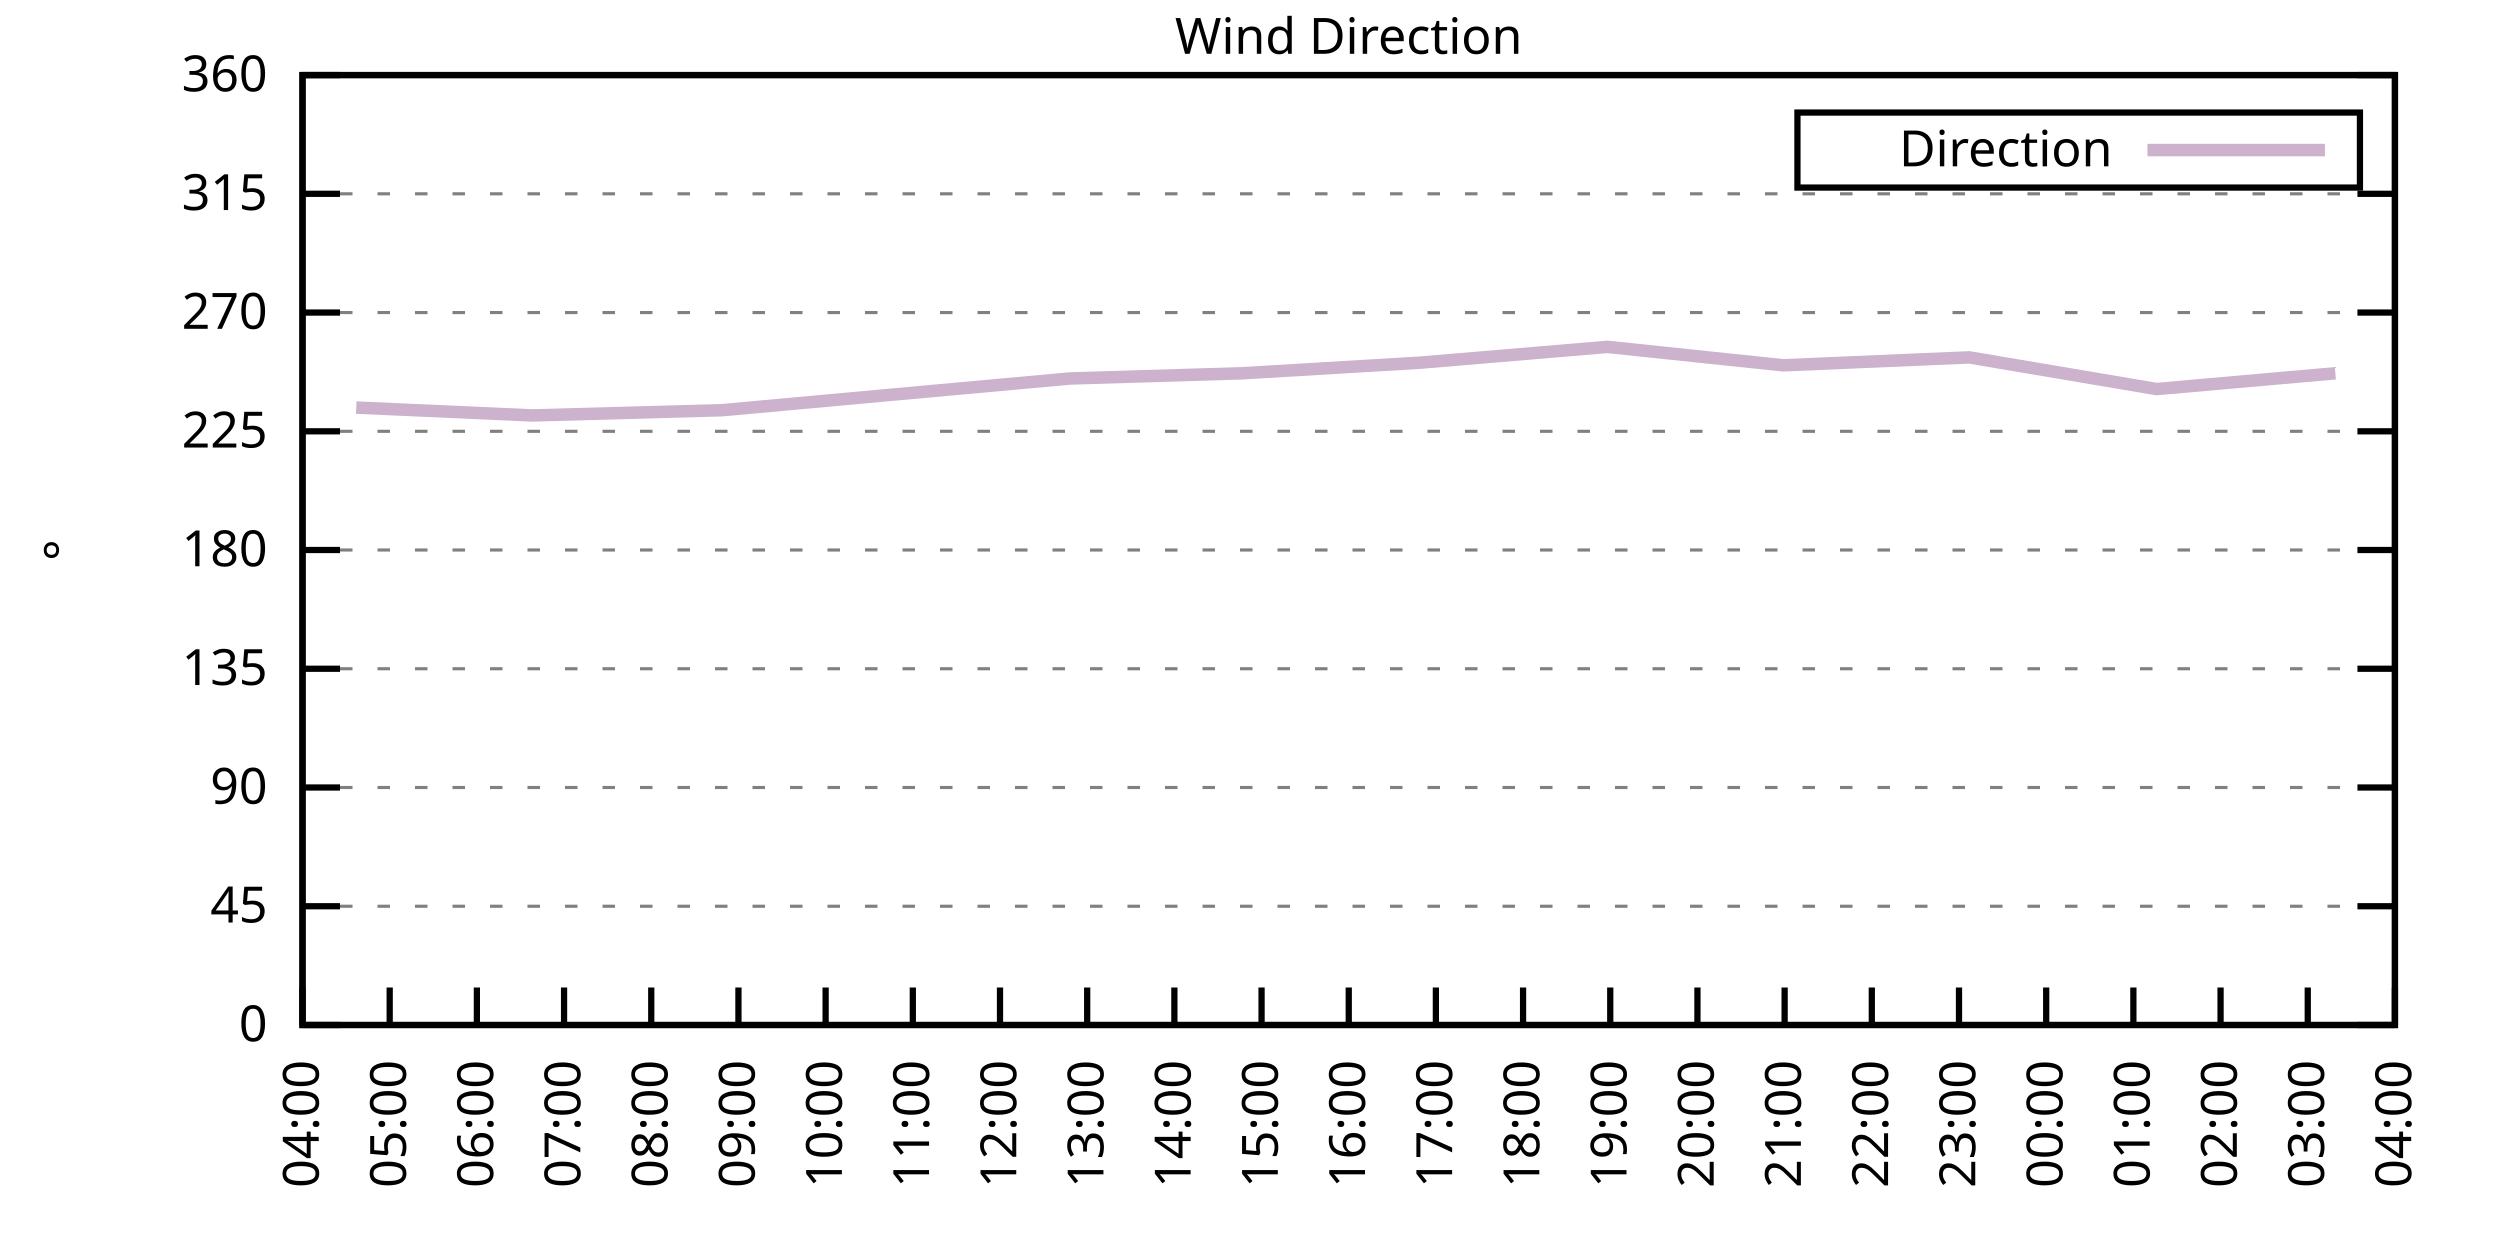
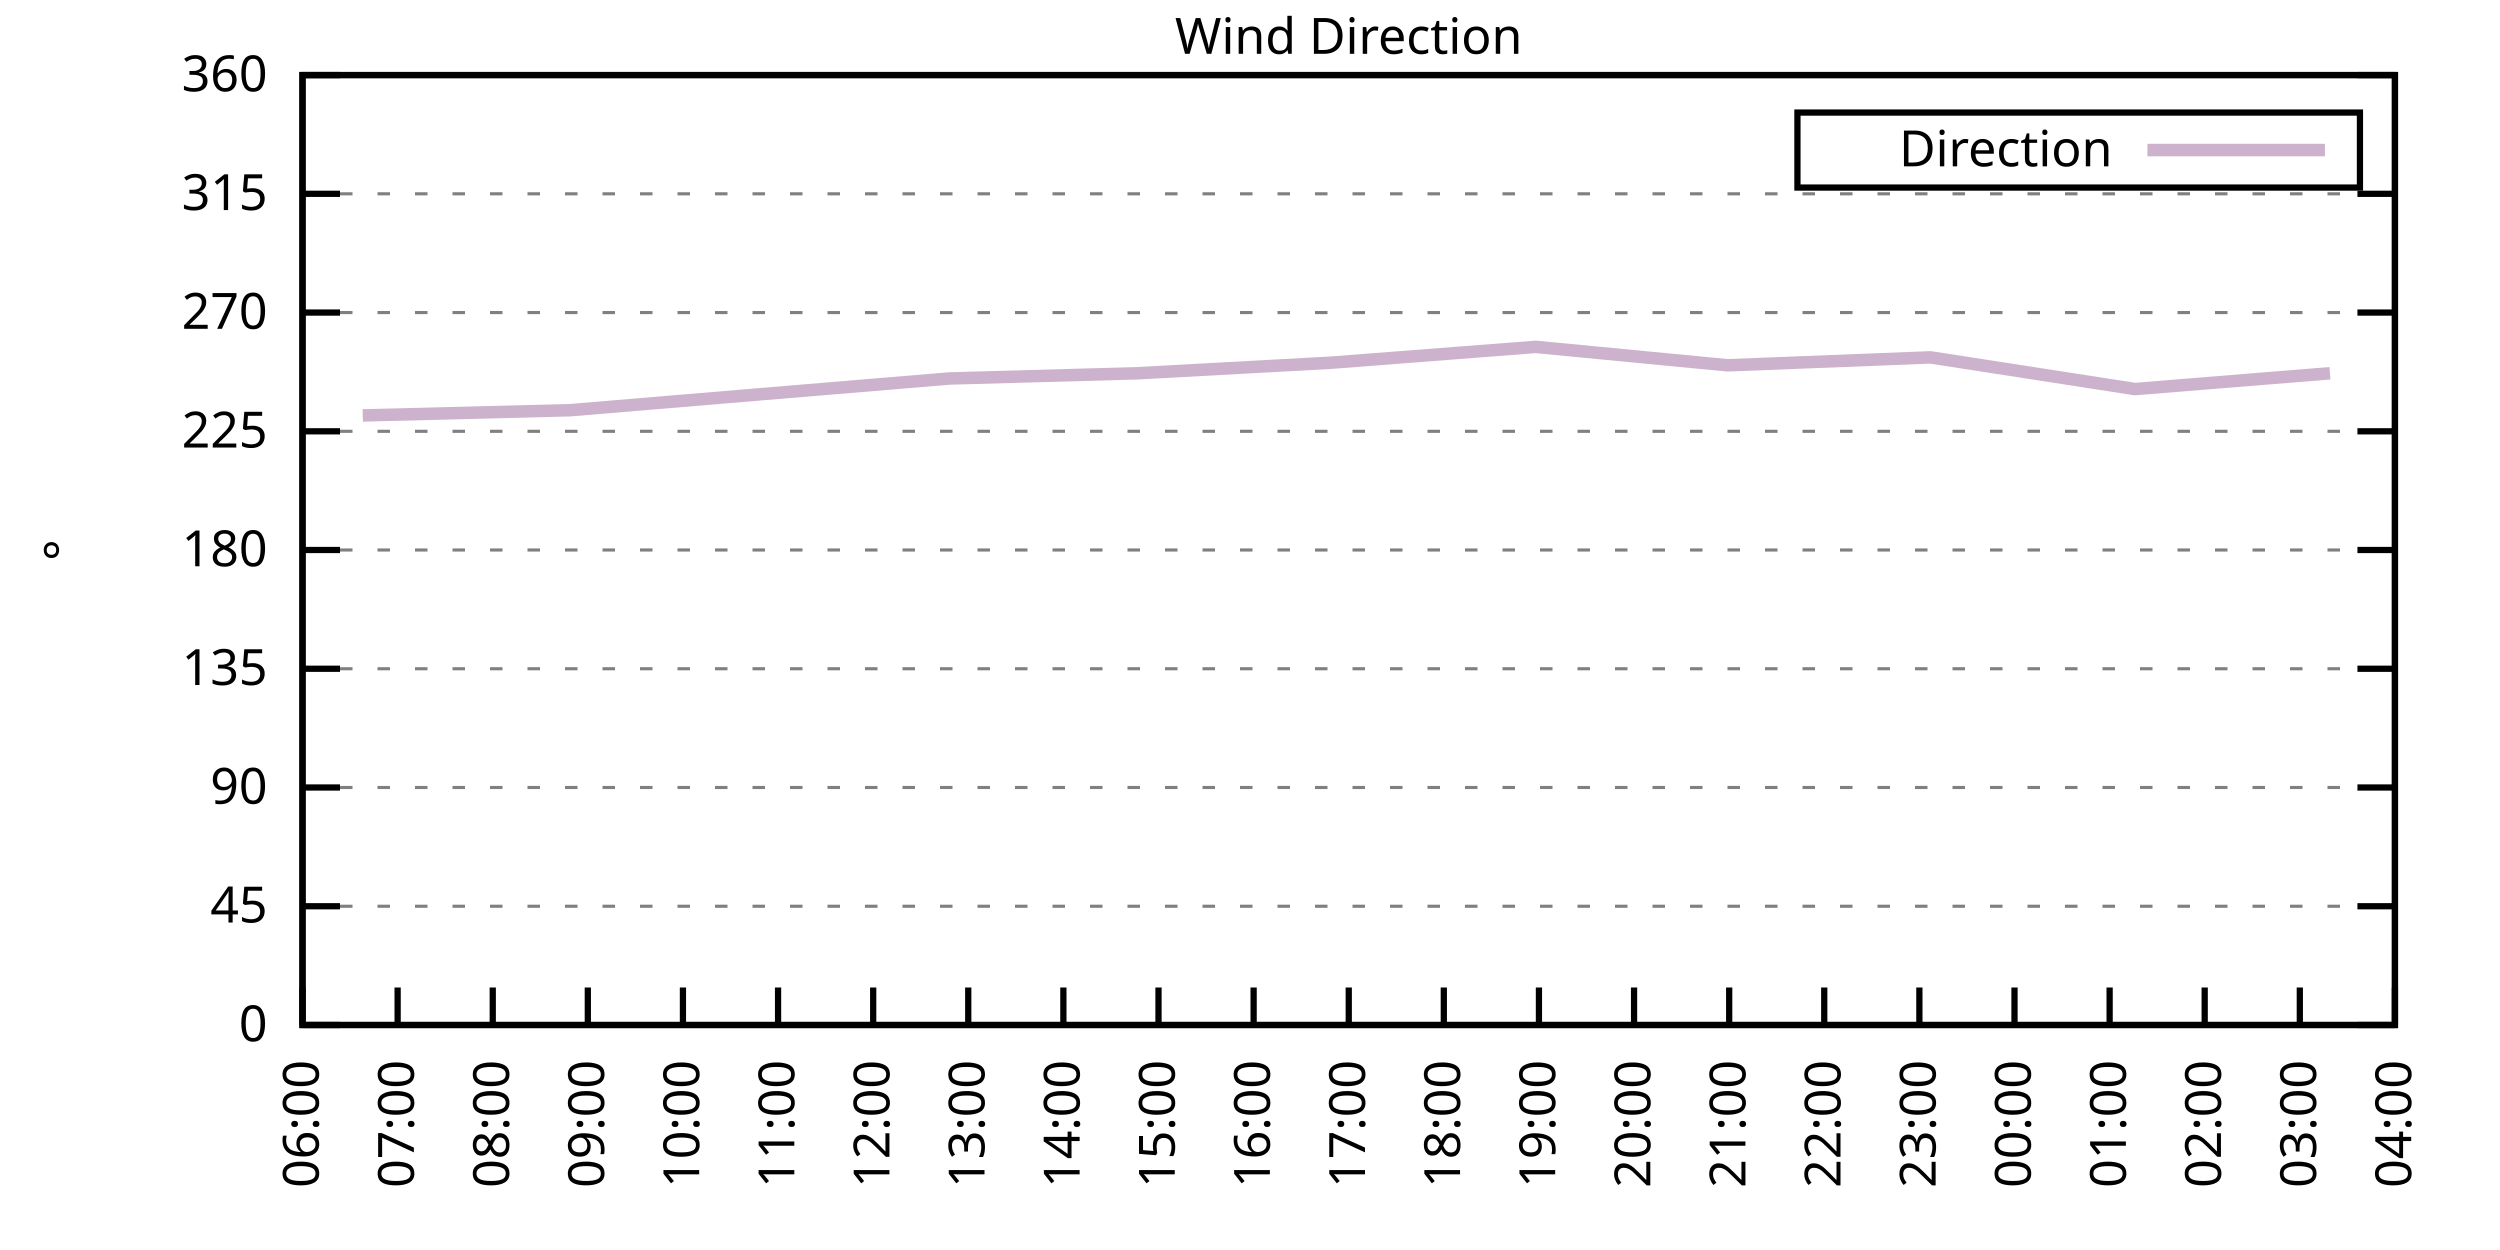
<svg xmlns="http://www.w3.org/2000/svg" xmlns:xlink="http://www.w3.org/1999/xlink" width="400" height="200" viewBox="0 0 400 200">
  <g id="gnuplot_canvas">
    <rect x="0" y="0" width="400" height="200" fill="none" />
    <defs>
      <circle id="gpDot" r="0.5" stroke-width="0.5" stroke="currentColor" />
      <path id="gpPt0" stroke-width="0.333" stroke="currentColor" d="M-1,0 h2 M0,-1 v2" />
      <path id="gpPt1" stroke-width="0.333" stroke="currentColor" d="M-1,-1 L1,1 M1,-1 L-1,1" />
      <path id="gpPt2" stroke-width="0.333" stroke="currentColor" d="M-1,0 L1,0 M0,-1 L0,1 M-1,-1 L1,1 M-1,1 L1,-1" />
      <rect id="gpPt3" stroke-width="0.333" stroke="currentColor" x="-1" y="-1" width="2" height="2" />
      <rect id="gpPt4" stroke-width="0.333" stroke="currentColor" fill="currentColor" x="-1" y="-1" width="2" height="2" />
      <circle id="gpPt5" stroke-width="0.333" stroke="currentColor" cx="0" cy="0" r="1" />
      <use xlink:href="#gpPt5" id="gpPt6" fill="currentColor" stroke="none" />
      <path id="gpPt7" stroke-width="0.333" stroke="currentColor" d="M0,-1.33 L-1.33,0.67 L1.33,0.67 z" />
      <use xlink:href="#gpPt7" id="gpPt8" fill="currentColor" stroke="none" />
      <use xlink:href="#gpPt7" id="gpPt9" stroke="currentColor" transform="rotate(180)" />
      <use xlink:href="#gpPt9" id="gpPt10" fill="currentColor" stroke="none" />
      <use xlink:href="#gpPt3" id="gpPt11" stroke="currentColor" transform="rotate(45)" />
      <use xlink:href="#gpPt11" id="gpPt12" fill="currentColor" stroke="none" />
      <path id="gpPt13" stroke-width="0.333" stroke="currentColor" d="M0,1.330 L1.265,0.411 L0.782,-1.067 L-0.782,-1.076 L-1.265,0.411 z" />
      <use xlink:href="#gpPt13" id="gpPt14" fill="currentColor" stroke="none" />
      <filter id="textbox" filterUnits="objectBoundingBox" x="0" y="0" height="1" width="1">
        <feFlood flood-color="white" flood-opacity="1" result="bgnd" />
        <feComposite in="SourceGraphic" in2="bgnd" operator="atop" />
      </filter>
      <filter id="greybox" filterUnits="objectBoundingBox" x="0" y="0" height="1" width="1">
        <feFlood flood-color="lightgrey" flood-opacity="1" result="grey" />
        <feComposite in="SourceGraphic" in2="grey" operator="atop" />
      </filter>
    </defs>
    <g fill="none" color="white" stroke="currentColor" stroke-width="1.00" stroke-linecap="butt" stroke-linejoin="miter">
</g>
    <g fill="none" color="black" stroke="currentColor" stroke-width="1.00" stroke-linecap="butt" stroke-linejoin="miter">
      <g stroke="none" shape-rendering="crispEdges">
        <polygon fill="rgb(255, 255, 255)" points="48.40,164.00 383.18,164.00 383.18,12.02 48.40,12.02 " />
      </g>
    </g>
    <g fill="none" color="black" stroke="currentColor" stroke-width="1.00" stroke-linecap="butt" stroke-linejoin="miter">
</g>
    <g fill="none" color="black" stroke="black" stroke-width="0.50" stroke-linecap="butt" stroke-linejoin="miter">
</g>
    <g fill="none" color="gray" stroke="currentColor" stroke-width="0.50" stroke-linecap="butt" stroke-linejoin="miter">
      <path stroke="gray" stroke-dasharray="2,4" class="gridline" d="M48.40,164.00 L383.19,164.00  " />
    </g>
    <g fill="none" color="gray" stroke="gray" stroke-width="1.00" stroke-linecap="butt" stroke-linejoin="miter">
</g>
    <g fill="none" color="black" stroke="currentColor" stroke-width="1.00" stroke-linecap="butt" stroke-linejoin="miter">
      <path stroke="black" d="M48.40,164.00 L54.40,164.00 M383.19,164.00 L377.19,164.00  " />
      <g transform="translate(42.80,166.60)" stroke="none" fill="black" font-family="Sans" font-size="8.00" text-anchor="end">
        <text>
          <tspan font-family="Sans"> 0</tspan>
        </text>
      </g>
    </g>
    <g fill="none" color="black" stroke="currentColor" stroke-width="1.00" stroke-linecap="butt" stroke-linejoin="miter">
</g>
    <g fill="none" color="black" stroke="black" stroke-width="0.50" stroke-linecap="butt" stroke-linejoin="miter">
</g>
    <g fill="none" color="gray" stroke="currentColor" stroke-width="0.50" stroke-linecap="butt" stroke-linejoin="miter">
      <path stroke="gray" stroke-dasharray="2,4" class="gridline" d="M48.40,145.00 L383.19,145.00  " />
    </g>
    <g fill="none" color="gray" stroke="gray" stroke-width="1.00" stroke-linecap="butt" stroke-linejoin="miter">
</g>
    <g fill="none" color="black" stroke="currentColor" stroke-width="1.00" stroke-linecap="butt" stroke-linejoin="miter">
      <path stroke="black" d="M48.40,145.00 L54.40,145.00 M383.19,145.00 L377.19,145.00  " />
      <g transform="translate(42.80,147.60)" stroke="none" fill="black" font-family="Sans" font-size="8.00" text-anchor="end">
        <text>
          <tspan font-family="Sans"> 45</tspan>
        </text>
      </g>
    </g>
    <g fill="none" color="black" stroke="currentColor" stroke-width="1.00" stroke-linecap="butt" stroke-linejoin="miter">
</g>
    <g fill="none" color="black" stroke="black" stroke-width="0.50" stroke-linecap="butt" stroke-linejoin="miter">
</g>
    <g fill="none" color="gray" stroke="currentColor" stroke-width="0.50" stroke-linecap="butt" stroke-linejoin="miter">
      <path stroke="gray" stroke-dasharray="2,4" class="gridline" d="M48.40,126.00 L383.19,126.00  " />
    </g>
    <g fill="none" color="gray" stroke="gray" stroke-width="1.00" stroke-linecap="butt" stroke-linejoin="miter">
</g>
    <g fill="none" color="black" stroke="currentColor" stroke-width="1.00" stroke-linecap="butt" stroke-linejoin="miter">
      <path stroke="black" d="M48.40,126.00 L54.40,126.00 M383.19,126.00 L377.19,126.00  " />
      <g transform="translate(42.80,128.60)" stroke="none" fill="black" font-family="Sans" font-size="8.00" text-anchor="end">
        <text>
          <tspan font-family="Sans"> 90</tspan>
        </text>
      </g>
    </g>
    <g fill="none" color="black" stroke="currentColor" stroke-width="1.00" stroke-linecap="butt" stroke-linejoin="miter">
</g>
    <g fill="none" color="black" stroke="black" stroke-width="0.50" stroke-linecap="butt" stroke-linejoin="miter">
</g>
    <g fill="none" color="gray" stroke="currentColor" stroke-width="0.50" stroke-linecap="butt" stroke-linejoin="miter">
      <path stroke="gray" stroke-dasharray="2,4" class="gridline" d="M48.40,107.00 L383.19,107.00  " />
    </g>
    <g fill="none" color="gray" stroke="gray" stroke-width="1.00" stroke-linecap="butt" stroke-linejoin="miter">
</g>
    <g fill="none" color="black" stroke="currentColor" stroke-width="1.00" stroke-linecap="butt" stroke-linejoin="miter">
      <path stroke="black" d="M48.40,107.00 L54.40,107.00 M383.19,107.00 L377.19,107.00  " />
      <g transform="translate(42.80,109.60)" stroke="none" fill="black" font-family="Sans" font-size="8.00" text-anchor="end">
        <text>
          <tspan font-family="Sans"> 135</tspan>
        </text>
      </g>
    </g>
    <g fill="none" color="black" stroke="currentColor" stroke-width="1.00" stroke-linecap="butt" stroke-linejoin="miter">
</g>
    <g fill="none" color="black" stroke="black" stroke-width="0.50" stroke-linecap="butt" stroke-linejoin="miter">
</g>
    <g fill="none" color="gray" stroke="currentColor" stroke-width="0.50" stroke-linecap="butt" stroke-linejoin="miter">
      <path stroke="gray" stroke-dasharray="2,4" class="gridline" d="M48.40,88.00 L383.19,88.00  " />
    </g>
    <g fill="none" color="gray" stroke="gray" stroke-width="1.00" stroke-linecap="butt" stroke-linejoin="miter">
</g>
    <g fill="none" color="black" stroke="currentColor" stroke-width="1.00" stroke-linecap="butt" stroke-linejoin="miter">
      <path stroke="black" d="M48.40,88.00 L54.40,88.00 M383.19,88.00 L377.19,88.00  " />
      <g transform="translate(42.80,90.60)" stroke="none" fill="black" font-family="Sans" font-size="8.00" text-anchor="end">
        <text>
          <tspan font-family="Sans"> 180</tspan>
        </text>
      </g>
    </g>
    <g fill="none" color="black" stroke="currentColor" stroke-width="1.00" stroke-linecap="butt" stroke-linejoin="miter">
</g>
    <g fill="none" color="black" stroke="black" stroke-width="0.50" stroke-linecap="butt" stroke-linejoin="miter">
</g>
    <g fill="none" color="gray" stroke="currentColor" stroke-width="0.50" stroke-linecap="butt" stroke-linejoin="miter">
      <path stroke="gray" stroke-dasharray="2,4" class="gridline" d="M48.40,69.01 L383.19,69.01  " />
    </g>
    <g fill="none" color="gray" stroke="gray" stroke-width="1.00" stroke-linecap="butt" stroke-linejoin="miter">
</g>
    <g fill="none" color="black" stroke="currentColor" stroke-width="1.00" stroke-linecap="butt" stroke-linejoin="miter">
      <path stroke="black" d="M48.40,69.01 L54.40,69.01 M383.19,69.01 L377.19,69.01  " />
      <g transform="translate(42.80,71.61)" stroke="none" fill="black" font-family="Sans" font-size="8.00" text-anchor="end">
        <text>
          <tspan font-family="Sans"> 225</tspan>
        </text>
      </g>
    </g>
    <g fill="none" color="black" stroke="currentColor" stroke-width="1.00" stroke-linecap="butt" stroke-linejoin="miter">
</g>
    <g fill="none" color="black" stroke="black" stroke-width="0.50" stroke-linecap="butt" stroke-linejoin="miter">
</g>
    <g fill="none" color="gray" stroke="currentColor" stroke-width="0.50" stroke-linecap="butt" stroke-linejoin="miter">
      <path stroke="gray" stroke-dasharray="2,4" class="gridline" d="M48.40,50.01 L383.19,50.01  " />
    </g>
    <g fill="none" color="gray" stroke="gray" stroke-width="1.00" stroke-linecap="butt" stroke-linejoin="miter">
</g>
    <g fill="none" color="black" stroke="currentColor" stroke-width="1.00" stroke-linecap="butt" stroke-linejoin="miter">
      <path stroke="black" d="M48.40,50.01 L54.40,50.01 M383.19,50.01 L377.19,50.01  " />
      <g transform="translate(42.80,52.61)" stroke="none" fill="black" font-family="Sans" font-size="8.00" text-anchor="end">
        <text>
          <tspan font-family="Sans"> 270</tspan>
        </text>
      </g>
    </g>
    <g fill="none" color="black" stroke="currentColor" stroke-width="1.00" stroke-linecap="butt" stroke-linejoin="miter">
</g>
    <g fill="none" color="black" stroke="black" stroke-width="0.50" stroke-linecap="butt" stroke-linejoin="miter">
</g>
    <g fill="none" color="gray" stroke="currentColor" stroke-width="0.50" stroke-linecap="butt" stroke-linejoin="miter">
      <path stroke="gray" stroke-dasharray="2,4" class="gridline" d="M48.40,31.01 L383.19,31.01  " />
    </g>
    <g fill="none" color="gray" stroke="gray" stroke-width="1.00" stroke-linecap="butt" stroke-linejoin="miter">
</g>
    <g fill="none" color="black" stroke="currentColor" stroke-width="1.00" stroke-linecap="butt" stroke-linejoin="miter">
      <path stroke="black" d="M48.40,31.01 L54.40,31.01 M383.19,31.01 L377.19,31.01  " />
      <g transform="translate(42.80,33.61)" stroke="none" fill="black" font-family="Sans" font-size="8.00" text-anchor="end">
        <text>
          <tspan font-family="Sans"> 315</tspan>
        </text>
      </g>
    </g>
    <g fill="none" color="black" stroke="currentColor" stroke-width="1.00" stroke-linecap="butt" stroke-linejoin="miter">
</g>
    <g fill="none" color="black" stroke="black" stroke-width="0.50" stroke-linecap="butt" stroke-linejoin="miter">
</g>
    <g fill="none" color="gray" stroke="currentColor" stroke-width="0.50" stroke-linecap="butt" stroke-linejoin="miter">
      <path stroke="gray" stroke-dasharray="2,4" class="gridline" d="M48.40,12.01 L383.19,12.01  " />
    </g>
    <g fill="none" color="gray" stroke="gray" stroke-width="1.00" stroke-linecap="butt" stroke-linejoin="miter">
</g>
    <g fill="none" color="black" stroke="currentColor" stroke-width="1.00" stroke-linecap="butt" stroke-linejoin="miter">
      <path stroke="black" d="M48.40,12.01 L54.40,12.01 M383.19,12.01 L377.19,12.01  " />
      <g transform="translate(42.80,14.61)" stroke="none" fill="black" font-family="Sans" font-size="8.00" text-anchor="end">
        <text>
          <tspan font-family="Sans"> 360</tspan>
        </text>
      </g>
    </g>
    <g fill="none" color="black" stroke="currentColor" stroke-width="1.00" stroke-linecap="butt" stroke-linejoin="miter">
      <path stroke="black" d="M48.40,164.00 L48.40,158.00  " />
      <g transform="translate(51.00,169.60) rotate(270.00)" stroke="none" fill="black" font-family="Sans" font-size="8.00" text-anchor="end">
        <text>
-           <tspan font-family="Sans">04:00</tspan>
-         </text>
-       </g>
-     </g>
-     <g fill="none" color="black" stroke="currentColor" stroke-width="1.00" stroke-linecap="butt" stroke-linejoin="miter">
-       <path stroke="black" d="M62.35,164.00 L62.35,158.00  " />
-       <g transform="translate(64.95,169.60) rotate(270.00)" stroke="none" fill="black" font-family="Sans" font-size="8.00" text-anchor="end">
-         <text>
-           <tspan font-family="Sans">05:00</tspan>
-         </text>
-       </g>
-     </g>
-     <g fill="none" color="black" stroke="currentColor" stroke-width="1.00" stroke-linecap="butt" stroke-linejoin="miter">
-       <path stroke="black" d="M76.30,164.00 L76.30,158.00  " />
-       <g transform="translate(78.90,169.60) rotate(270.00)" stroke="none" fill="black" font-family="Sans" font-size="8.00" text-anchor="end">
-         <text>
          <tspan font-family="Sans">06:00</tspan>
        </text>
      </g>
    </g>
    <g fill="none" color="black" stroke="currentColor" stroke-width="1.00" stroke-linecap="butt" stroke-linejoin="miter">
-       <path stroke="black" d="M90.25,164.00 L90.25,158.00  " />
-       <g transform="translate(92.85,169.60) rotate(270.00)" stroke="none" fill="black" font-family="Sans" font-size="8.00" text-anchor="end">
+       <path stroke="black" d="M63.62,164.00 L63.62,158.00  " />
+       <g transform="translate(66.22,169.60) rotate(270.00)" stroke="none" fill="black" font-family="Sans" font-size="8.00" text-anchor="end">
        <text>
          <tspan font-family="Sans">07:00</tspan>
        </text>
      </g>
    </g>
    <g fill="none" color="black" stroke="currentColor" stroke-width="1.00" stroke-linecap="butt" stroke-linejoin="miter">
-       <path stroke="black" d="M104.20,164.00 L104.20,158.00  " />
-       <g transform="translate(106.80,169.60) rotate(270.00)" stroke="none" fill="black" font-family="Sans" font-size="8.00" text-anchor="end">
+       <path stroke="black" d="M78.84,164.00 L78.84,158.00  " />
+       <g transform="translate(81.44,169.60) rotate(270.00)" stroke="none" fill="black" font-family="Sans" font-size="8.00" text-anchor="end">
        <text>
          <tspan font-family="Sans">08:00</tspan>
        </text>
      </g>
    </g>
    <g fill="none" color="black" stroke="currentColor" stroke-width="1.00" stroke-linecap="butt" stroke-linejoin="miter">
-       <path stroke="black" d="M118.15,164.00 L118.15,158.00  " />
-       <g transform="translate(120.75,169.60) rotate(270.00)" stroke="none" fill="black" font-family="Sans" font-size="8.00" text-anchor="end">
+       <path stroke="black" d="M94.05,164.00 L94.05,158.00  " />
+       <g transform="translate(96.65,169.60) rotate(270.00)" stroke="none" fill="black" font-family="Sans" font-size="8.00" text-anchor="end">
        <text>
          <tspan font-family="Sans">09:00</tspan>
        </text>
      </g>
    </g>
    <g fill="none" color="black" stroke="currentColor" stroke-width="1.00" stroke-linecap="butt" stroke-linejoin="miter">
-       <path stroke="black" d="M132.10,164.00 L132.10,158.00  " />
-       <g transform="translate(134.70,169.60) rotate(270.00)" stroke="none" fill="black" font-family="Sans" font-size="8.00" text-anchor="end">
+       <path stroke="black" d="M109.27,164.00 L109.27,158.00  " />
+       <g transform="translate(111.87,169.60) rotate(270.00)" stroke="none" fill="black" font-family="Sans" font-size="8.00" text-anchor="end">
        <text>
          <tspan font-family="Sans">10:00</tspan>
        </text>
      </g>
    </g>
    <g fill="none" color="black" stroke="currentColor" stroke-width="1.00" stroke-linecap="butt" stroke-linejoin="miter">
-       <path stroke="black" d="M146.05,164.00 L146.05,158.00  " />
-       <g transform="translate(148.65,169.60) rotate(270.00)" stroke="none" fill="black" font-family="Sans" font-size="8.00" text-anchor="end">
+       <path stroke="black" d="M124.49,164.00 L124.49,158.00  " />
+       <g transform="translate(127.09,169.60) rotate(270.00)" stroke="none" fill="black" font-family="Sans" font-size="8.00" text-anchor="end">
        <text>
          <tspan font-family="Sans">11:00</tspan>
        </text>
      </g>
    </g>
    <g fill="none" color="black" stroke="currentColor" stroke-width="1.00" stroke-linecap="butt" stroke-linejoin="miter">
-       <path stroke="black" d="M160.00,164.00 L160.00,158.00  " />
-       <g transform="translate(162.60,169.60) rotate(270.00)" stroke="none" fill="black" font-family="Sans" font-size="8.00" text-anchor="end">
+       <path stroke="black" d="M139.71,164.00 L139.71,158.00  " />
+       <g transform="translate(142.31,169.60) rotate(270.00)" stroke="none" fill="black" font-family="Sans" font-size="8.00" text-anchor="end">
        <text>
          <tspan font-family="Sans">12:00</tspan>
        </text>
      </g>
    </g>
    <g fill="none" color="black" stroke="currentColor" stroke-width="1.00" stroke-linecap="butt" stroke-linejoin="miter">
-       <path stroke="black" d="M173.95,164.00 L173.95,158.00  " />
-       <g transform="translate(176.55,169.60) rotate(270.00)" stroke="none" fill="black" font-family="Sans" font-size="8.00" text-anchor="end">
+       <path stroke="black" d="M154.92,164.00 L154.92,158.00  " />
+       <g transform="translate(157.52,169.60) rotate(270.00)" stroke="none" fill="black" font-family="Sans" font-size="8.00" text-anchor="end">
        <text>
          <tspan font-family="Sans">13:00</tspan>
        </text>
      </g>
    </g>
    <g fill="none" color="black" stroke="currentColor" stroke-width="1.00" stroke-linecap="butt" stroke-linejoin="miter">
-       <path stroke="black" d="M187.90,164.00 L187.90,158.00  " />
-       <g transform="translate(190.50,169.60) rotate(270.00)" stroke="none" fill="black" font-family="Sans" font-size="8.00" text-anchor="end">
+       <path stroke="black" d="M170.14,164.00 L170.14,158.00  " />
+       <g transform="translate(172.74,169.60) rotate(270.00)" stroke="none" fill="black" font-family="Sans" font-size="8.00" text-anchor="end">
        <text>
          <tspan font-family="Sans">14:00</tspan>
        </text>
      </g>
    </g>
    <g fill="none" color="black" stroke="currentColor" stroke-width="1.00" stroke-linecap="butt" stroke-linejoin="miter">
-       <path stroke="black" d="M201.85,164.00 L201.85,158.00  " />
-       <g transform="translate(204.45,169.60) rotate(270.00)" stroke="none" fill="black" font-family="Sans" font-size="8.00" text-anchor="end">
+       <path stroke="black" d="M185.36,164.00 L185.36,158.00  " />
+       <g transform="translate(187.96,169.60) rotate(270.00)" stroke="none" fill="black" font-family="Sans" font-size="8.00" text-anchor="end">
        <text>
          <tspan font-family="Sans">15:00</tspan>
+         </text>
+       </g>
+     </g>
+     <g fill="none" color="black" stroke="currentColor" stroke-width="1.00" stroke-linecap="butt" stroke-linejoin="miter">
+       <path stroke="black" d="M200.58,164.00 L200.58,158.00  " />
+       <g transform="translate(203.18,169.60) rotate(270.00)" stroke="none" fill="black" font-family="Sans" font-size="8.00" text-anchor="end">
+         <text>
+           <tspan font-family="Sans">16:00</tspan>
        </text>
      </g>
    </g>
    <g fill="none" color="black" stroke="currentColor" stroke-width="1.00" stroke-linecap="butt" stroke-linejoin="miter">
      <path stroke="black" d="M215.80,164.00 L215.80,158.00  " />
      <g transform="translate(218.40,169.60) rotate(270.00)" stroke="none" fill="black" font-family="Sans" font-size="8.00" text-anchor="end">
        <text>
-           <tspan font-family="Sans">16:00</tspan>
-         </text>
-       </g>
-     </g>
-     <g fill="none" color="black" stroke="currentColor" stroke-width="1.00" stroke-linecap="butt" stroke-linejoin="miter">
-       <path stroke="black" d="M229.74,164.00 L229.74,158.00  " />
-       <g transform="translate(232.34,169.60) rotate(270.00)" stroke="none" fill="black" font-family="Sans" font-size="8.00" text-anchor="end">
-         <text>
          <tspan font-family="Sans">17:00</tspan>
        </text>
      </g>
    </g>
    <g fill="none" color="black" stroke="currentColor" stroke-width="1.00" stroke-linecap="butt" stroke-linejoin="miter">
-       <path stroke="black" d="M243.69,164.00 L243.69,158.00  " />
-       <g transform="translate(246.29,169.60) rotate(270.00)" stroke="none" fill="black" font-family="Sans" font-size="8.00" text-anchor="end">
+       <path stroke="black" d="M231.01,164.00 L231.01,158.00  " />
+       <g transform="translate(233.61,169.60) rotate(270.00)" stroke="none" fill="black" font-family="Sans" font-size="8.00" text-anchor="end">
        <text>
          <tspan font-family="Sans">18:00</tspan>
        </text>
      </g>
    </g>
    <g fill="none" color="black" stroke="currentColor" stroke-width="1.00" stroke-linecap="butt" stroke-linejoin="miter">
-       <path stroke="black" d="M257.64,164.00 L257.64,158.00  " />
-       <g transform="translate(260.24,169.60) rotate(270.00)" stroke="none" fill="black" font-family="Sans" font-size="8.00" text-anchor="end">
+       <path stroke="black" d="M246.23,164.00 L246.23,158.00  " />
+       <g transform="translate(248.83,169.60) rotate(270.00)" stroke="none" fill="black" font-family="Sans" font-size="8.00" text-anchor="end">
        <text>
          <tspan font-family="Sans">19:00</tspan>
        </text>
      </g>
    </g>
    <g fill="none" color="black" stroke="currentColor" stroke-width="1.00" stroke-linecap="butt" stroke-linejoin="miter">
-       <path stroke="black" d="M271.59,164.00 L271.59,158.00  " />
-       <g transform="translate(274.19,169.60) rotate(270.00)" stroke="none" fill="black" font-family="Sans" font-size="8.00" text-anchor="end">
+       <path stroke="black" d="M261.45,164.00 L261.45,158.00  " />
+       <g transform="translate(264.05,169.60) rotate(270.00)" stroke="none" fill="black" font-family="Sans" font-size="8.00" text-anchor="end">
        <text>
          <tspan font-family="Sans">20:00</tspan>
        </text>
      </g>
    </g>
    <g fill="none" color="black" stroke="currentColor" stroke-width="1.00" stroke-linecap="butt" stroke-linejoin="miter">
-       <path stroke="black" d="M285.54,164.00 L285.54,158.00  " />
-       <g transform="translate(288.14,169.60) rotate(270.00)" stroke="none" fill="black" font-family="Sans" font-size="8.00" text-anchor="end">
+       <path stroke="black" d="M276.67,164.00 L276.67,158.00  " />
+       <g transform="translate(279.27,169.60) rotate(270.00)" stroke="none" fill="black" font-family="Sans" font-size="8.00" text-anchor="end">
        <text>
          <tspan font-family="Sans">21:00</tspan>
        </text>
      </g>
    </g>
    <g fill="none" color="black" stroke="currentColor" stroke-width="1.00" stroke-linecap="butt" stroke-linejoin="miter">
-       <path stroke="black" d="M299.49,164.00 L299.49,158.00  " />
-       <g transform="translate(302.09,169.60) rotate(270.00)" stroke="none" fill="black" font-family="Sans" font-size="8.00" text-anchor="end">
+       <path stroke="black" d="M291.88,164.00 L291.88,158.00  " />
+       <g transform="translate(294.48,169.60) rotate(270.00)" stroke="none" fill="black" font-family="Sans" font-size="8.00" text-anchor="end">
        <text>
          <tspan font-family="Sans">22:00</tspan>
        </text>
      </g>
    </g>
    <g fill="none" color="black" stroke="currentColor" stroke-width="1.00" stroke-linecap="butt" stroke-linejoin="miter">
-       <path stroke="black" d="M313.44,164.00 L313.44,158.00  " />
-       <g transform="translate(316.04,169.60) rotate(270.00)" stroke="none" fill="black" font-family="Sans" font-size="8.00" text-anchor="end">
+       <path stroke="black" d="M307.10,164.00 L307.10,158.00  " />
+       <g transform="translate(309.70,169.60) rotate(270.00)" stroke="none" fill="black" font-family="Sans" font-size="8.00" text-anchor="end">
        <text>
          <tspan font-family="Sans">23:00</tspan>
        </text>
      </g>
    </g>
    <g fill="none" color="black" stroke="currentColor" stroke-width="1.00" stroke-linecap="butt" stroke-linejoin="miter">
-       <path stroke="black" d="M327.39,164.00 L327.39,158.00  " />
-       <g transform="translate(329.99,169.60) rotate(270.00)" stroke="none" fill="black" font-family="Sans" font-size="8.00" text-anchor="end">
+       <path stroke="black" d="M322.32,164.00 L322.32,158.00  " />
+       <g transform="translate(324.92,169.60) rotate(270.00)" stroke="none" fill="black" font-family="Sans" font-size="8.00" text-anchor="end">
        <text>
          <tspan font-family="Sans">00:00</tspan>
        </text>
      </g>
    </g>
    <g fill="none" color="black" stroke="currentColor" stroke-width="1.00" stroke-linecap="butt" stroke-linejoin="miter">
-       <path stroke="black" d="M341.34,164.00 L341.34,158.00  " />
-       <g transform="translate(343.94,169.60) rotate(270.00)" stroke="none" fill="black" font-family="Sans" font-size="8.00" text-anchor="end">
+       <path stroke="black" d="M337.54,164.00 L337.54,158.00  " />
+       <g transform="translate(340.14,169.60) rotate(270.00)" stroke="none" fill="black" font-family="Sans" font-size="8.00" text-anchor="end">
        <text>
          <tspan font-family="Sans">01:00</tspan>
        </text>
      </g>
    </g>
    <g fill="none" color="black" stroke="currentColor" stroke-width="1.00" stroke-linecap="butt" stroke-linejoin="miter">
-       <path stroke="black" d="M355.29,164.00 L355.29,158.00  " />
-       <g transform="translate(357.89,169.60) rotate(270.00)" stroke="none" fill="black" font-family="Sans" font-size="8.00" text-anchor="end">
+       <path stroke="black" d="M352.75,164.00 L352.75,158.00  " />
+       <g transform="translate(355.35,169.60) rotate(270.00)" stroke="none" fill="black" font-family="Sans" font-size="8.00" text-anchor="end">
        <text>
          <tspan font-family="Sans">02:00</tspan>
        </text>
      </g>
    </g>
    <g fill="none" color="black" stroke="currentColor" stroke-width="1.00" stroke-linecap="butt" stroke-linejoin="miter">
-       <path stroke="black" d="M369.24,164.00 L369.24,158.00  " />
-       <g transform="translate(371.84,169.60) rotate(270.00)" stroke="none" fill="black" font-family="Sans" font-size="8.00" text-anchor="end">
+       <path stroke="black" d="M367.97,164.00 L367.97,158.00  " />
+       <g transform="translate(370.57,169.60) rotate(270.00)" stroke="none" fill="black" font-family="Sans" font-size="8.00" text-anchor="end">
        <text>
          <tspan font-family="Sans">03:00</tspan>
        </text>
      </g>
    </g>
    <g fill="none" color="black" stroke="currentColor" stroke-width="1.00" stroke-linecap="butt" stroke-linejoin="miter">
      <path stroke="black" d="M383.19,164.00 L383.19,158.00  " />
      <g transform="translate(385.79,169.60) rotate(270.00)" stroke="none" fill="black" font-family="Sans" font-size="8.00" text-anchor="end">
        <text>
          <tspan font-family="Sans">04:00</tspan>
        </text>
      </g>
    </g>
    <g fill="none" color="black" stroke="currentColor" stroke-width="1.00" stroke-linecap="butt" stroke-linejoin="miter">
</g>
    <g fill="none" color="black" stroke="currentColor" stroke-width="1.00" stroke-linecap="butt" stroke-linejoin="miter">
      <path stroke="black" d="M48.40,12.01 L48.40,164.00 L383.19,164.00 L383.19,12.01 L48.40,12.01 Z  " />
    </g>
    <g fill="none" color="black" stroke="currentColor" stroke-width="1.00" stroke-linecap="butt" stroke-linejoin="miter">
</g>
    <g fill="none" color="black" stroke="currentColor" stroke-width="1.00" stroke-linecap="butt" stroke-linejoin="miter">
      <path stroke="black" d="M287.59,30.01 L287.59,18.01 L377.59,18.01 L377.59,30.01 L287.59,30.01 Z  " />
    </g>
    <g id="Wind_direction_plot_1">
      <g fill="none" color="white" stroke="black" stroke-width="2.00" stroke-linecap="butt" stroke-linejoin="miter">
</g>
      <g fill="none" color="black" stroke="currentColor" stroke-width="2.00" stroke-linecap="butt" stroke-linejoin="miter">
        <g transform="translate(337.99,26.61)" stroke="none" fill="black" font-family="Sans" font-size="8.00" text-anchor="end">
          <text>
            <tspan font-family="Sans">Direction</tspan>
          </text>
        </g>
      </g>
      <g fill="none" color="black" stroke="currentColor" stroke-width="2.00" stroke-linecap="butt" stroke-linejoin="miter">
-         <path stroke="rgb(204, 178, 204)" d="M343.59,24.01 L371.99,24.01 M57.00,65.21 L85.13,66.47 L115.59,65.63 L143.26,63.10 L171.16,60.56 L198.82,59.72   L227.19,58.03 L257.18,55.50 L285.31,58.45 L315.07,57.18 L345.06,62.25 L373.66,59.72  " />
+         <path stroke="rgb(204, 178, 204)" d="M343.59,24.01 L371.99,24.01 M58.04,66.47 L91.26,65.63 L121.45,63.10 L151.88,60.56 L182.06,59.72 L213.01,58.03   L245.72,55.50 L276.41,58.45 L308.88,57.18 L341.59,62.25 L372.79,59.72  " />
      </g>
    </g>
    <g fill="none" color="black" stroke="currentColor" stroke-width="2.00" stroke-linecap="butt" stroke-linejoin="miter">
</g>
    <g fill="none" color="black" stroke="black" stroke-width="1.00" stroke-linecap="butt" stroke-linejoin="miter">
</g>
    <g fill="none" color="black" stroke="currentColor" stroke-width="1.00" stroke-linecap="butt" stroke-linejoin="miter">
      <path stroke="black" d="M48.40,12.01 L48.40,164.00 L383.19,164.00 L383.19,12.01 L48.40,12.01 Z  " />
      <g transform="translate(12.80,88.01) rotate(270.00)" stroke="none" fill="black" font-family="Sans" font-size="8.00" text-anchor="middle">
        <text>
          <tspan font-family="Sans">°</tspan>
        </text>
      </g>
    </g>
    <g fill="none" color="black" stroke="currentColor" stroke-width="1.00" stroke-linecap="butt" stroke-linejoin="miter">
</g>
    <g fill="none" color="black" stroke="currentColor" stroke-width="1.00" stroke-linecap="butt" stroke-linejoin="miter">
      <g transform="translate(215.79,8.61)" stroke="none" fill="black" font-family="Sans" font-size="8.00" text-anchor="middle">
        <text>
          <tspan font-family="Sans">Wind Direction</tspan>
        </text>
      </g>
    </g>
    <g fill="none" color="black" stroke="currentColor" stroke-width="1.00" stroke-linecap="butt" stroke-linejoin="miter">
</g>
  </g>
</svg>
